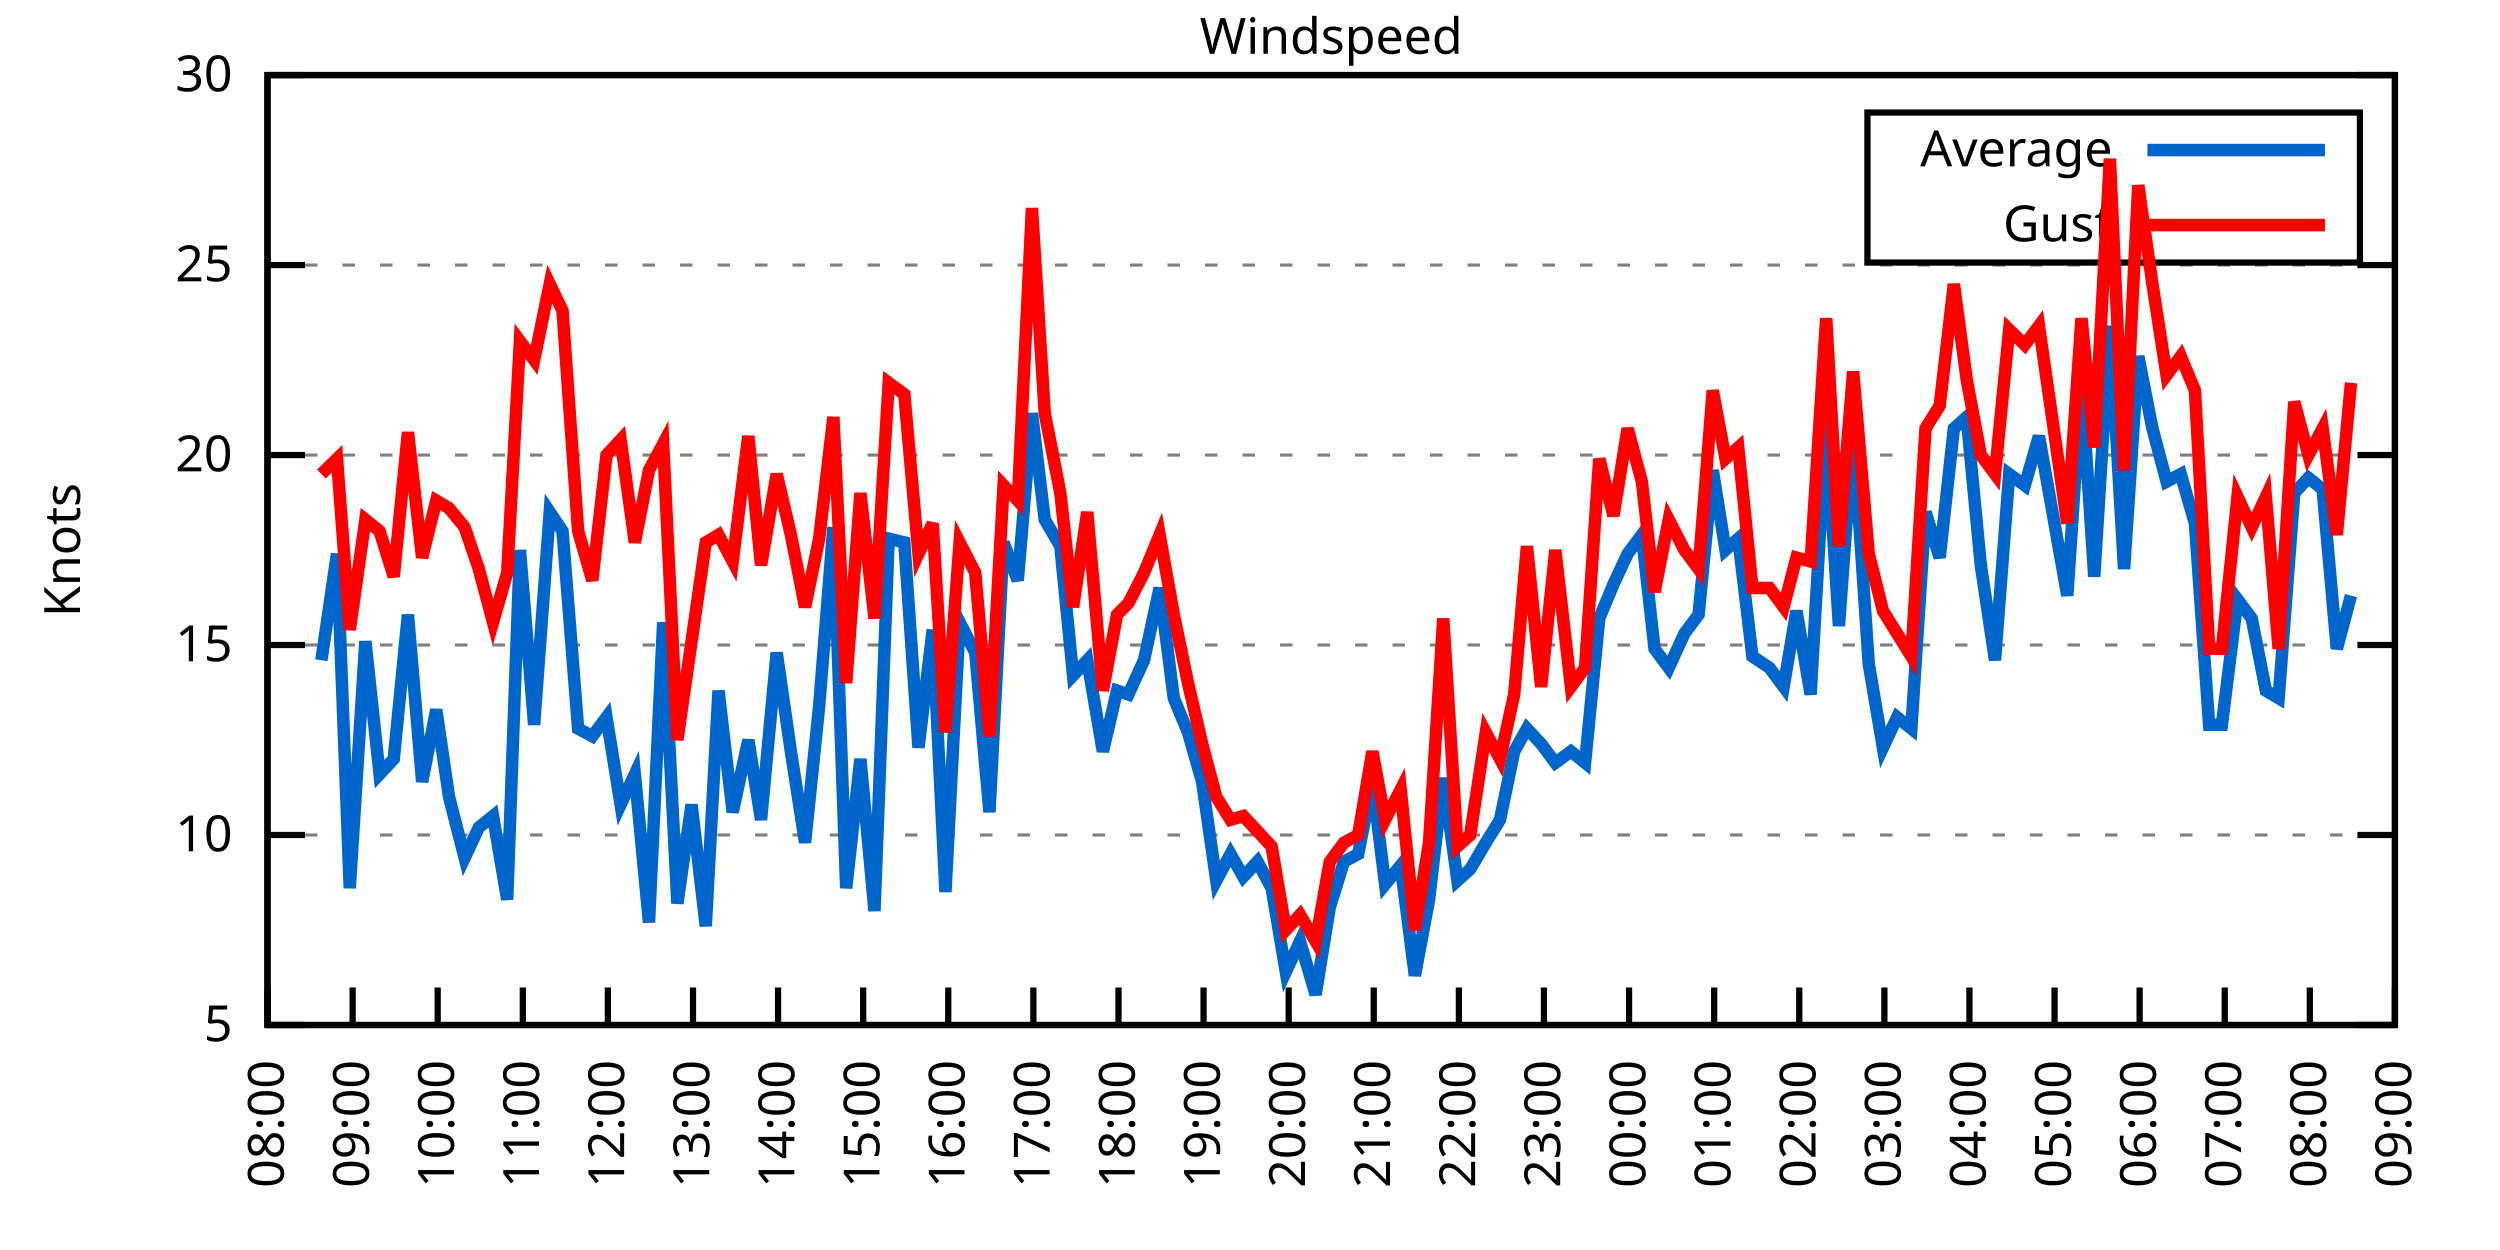
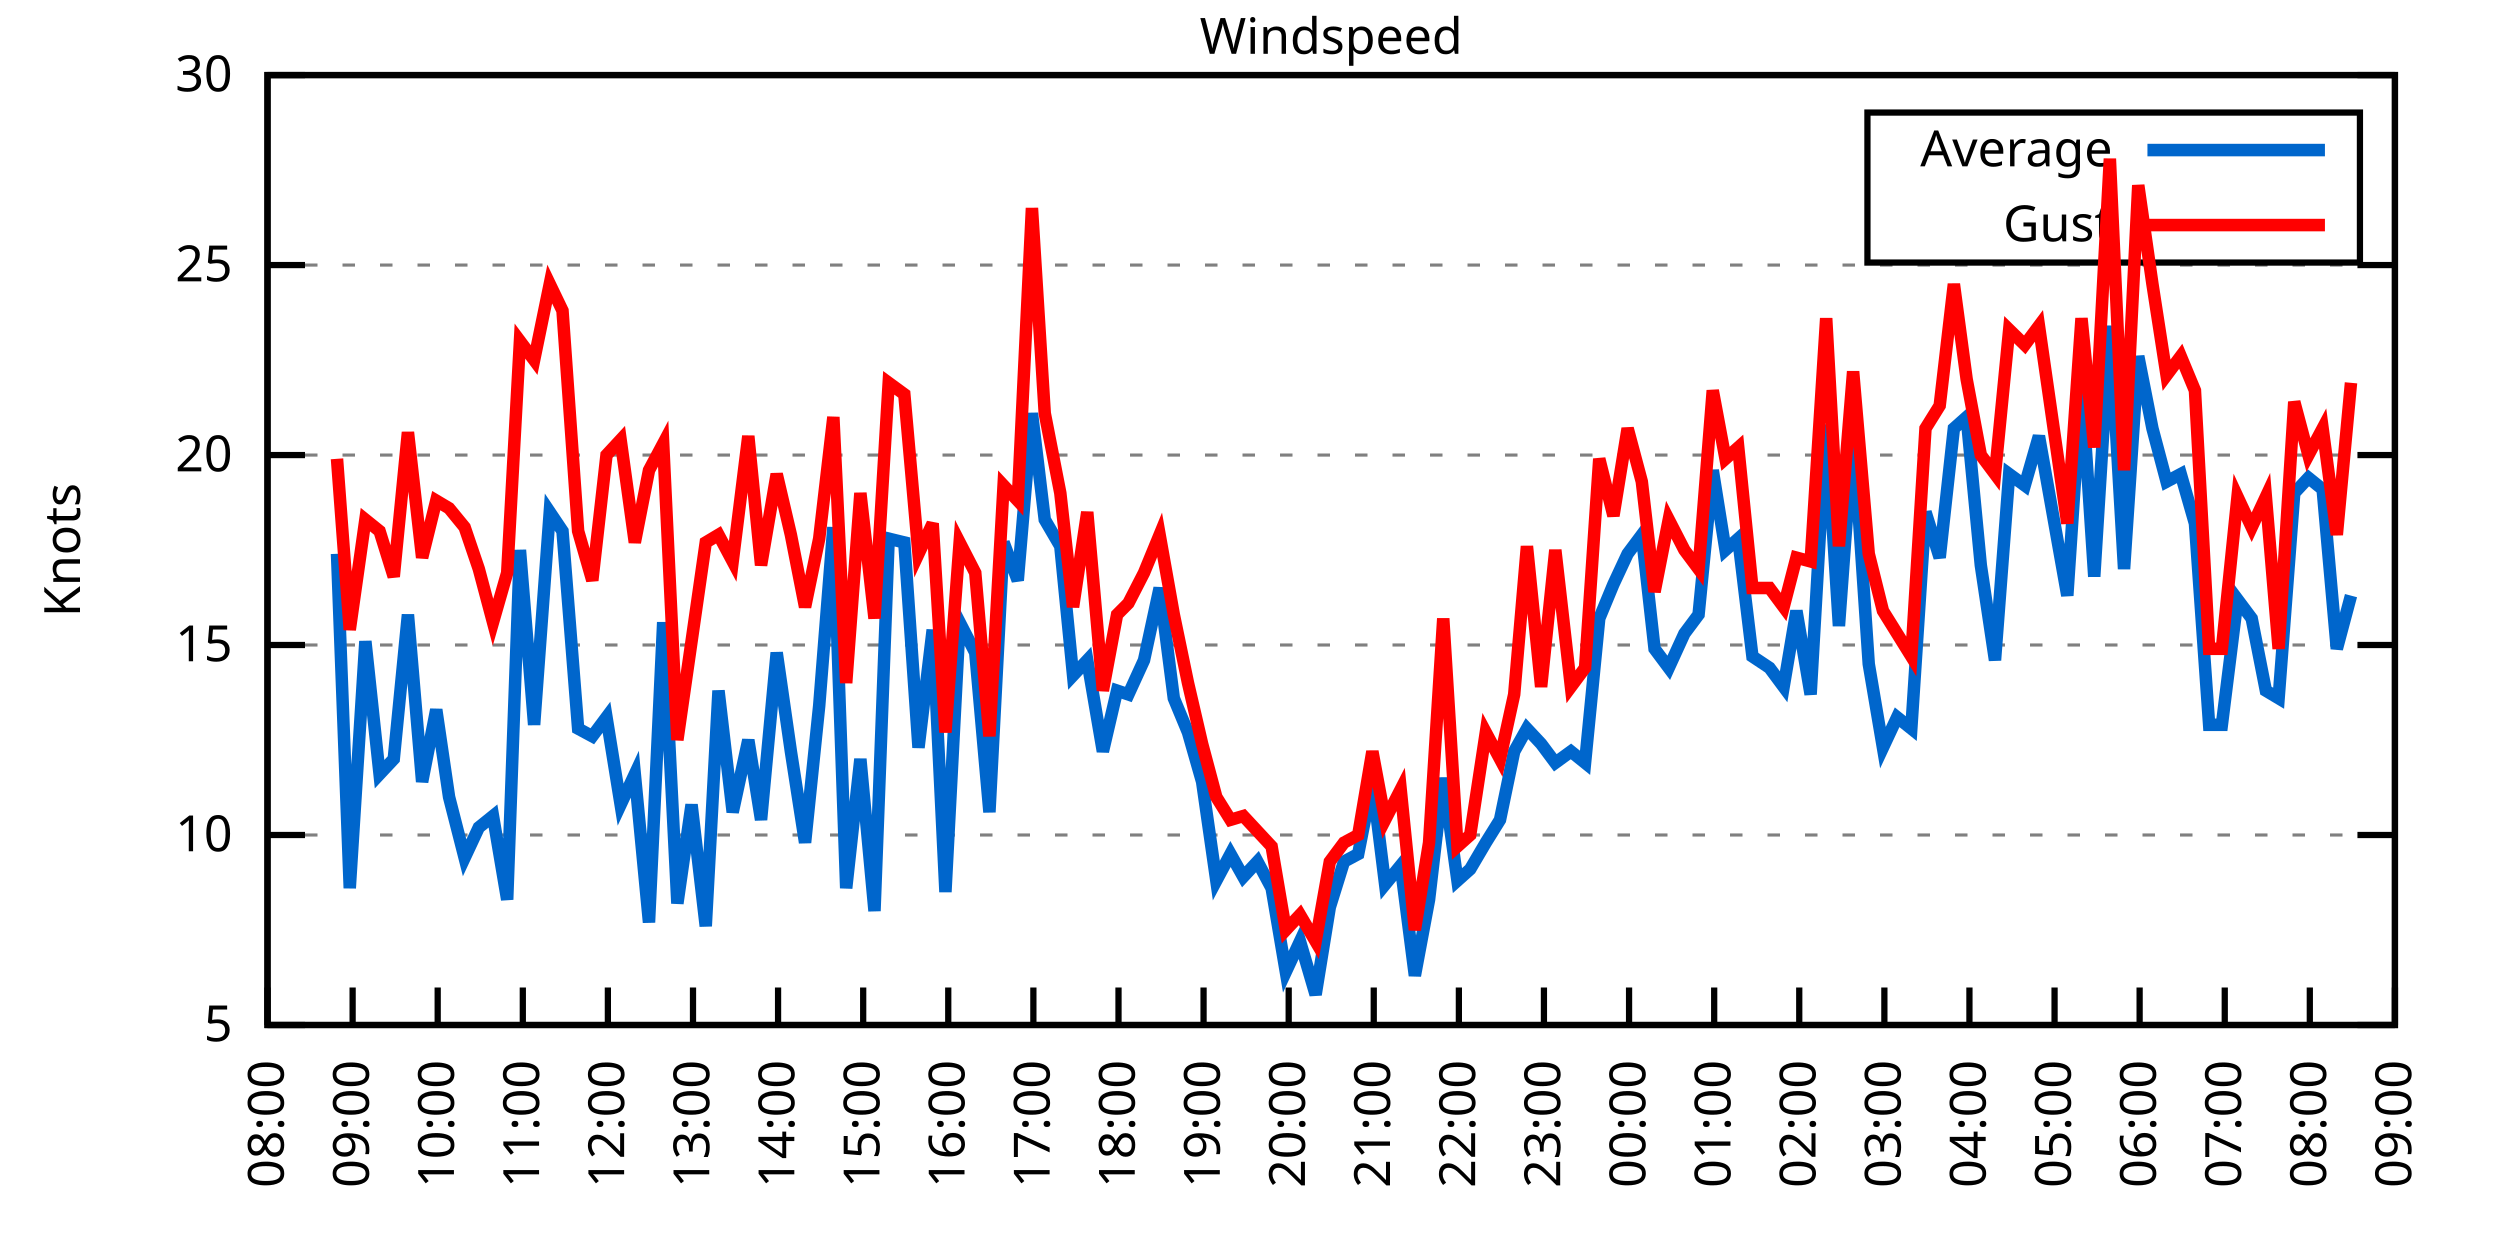
<svg xmlns="http://www.w3.org/2000/svg" xmlns:xlink="http://www.w3.org/1999/xlink" width="400" height="200" viewBox="0 0 400 200">
  <g id="gnuplot_canvas">
    <rect x="0" y="0" width="400" height="200" fill="none" />
    <defs>
      <circle id="gpDot" r="0.5" stroke-width="0.5" stroke="currentColor" />
      <path id="gpPt0" stroke-width="0.333" stroke="currentColor" d="M-1,0 h2 M0,-1 v2" />
      <path id="gpPt1" stroke-width="0.333" stroke="currentColor" d="M-1,-1 L1,1 M1,-1 L-1,1" />
      <path id="gpPt2" stroke-width="0.333" stroke="currentColor" d="M-1,0 L1,0 M0,-1 L0,1 M-1,-1 L1,1 M-1,1 L1,-1" />
      <rect id="gpPt3" stroke-width="0.333" stroke="currentColor" x="-1" y="-1" width="2" height="2" />
      <rect id="gpPt4" stroke-width="0.333" stroke="currentColor" fill="currentColor" x="-1" y="-1" width="2" height="2" />
      <circle id="gpPt5" stroke-width="0.333" stroke="currentColor" cx="0" cy="0" r="1" />
      <use xlink:href="#gpPt5" id="gpPt6" fill="currentColor" stroke="none" />
      <path id="gpPt7" stroke-width="0.333" stroke="currentColor" d="M0,-1.33 L-1.33,0.67 L1.33,0.67 z" />
      <use xlink:href="#gpPt7" id="gpPt8" fill="currentColor" stroke="none" />
      <use xlink:href="#gpPt7" id="gpPt9" stroke="currentColor" transform="rotate(180)" />
      <use xlink:href="#gpPt9" id="gpPt10" fill="currentColor" stroke="none" />
      <use xlink:href="#gpPt3" id="gpPt11" stroke="currentColor" transform="rotate(45)" />
      <use xlink:href="#gpPt11" id="gpPt12" fill="currentColor" stroke="none" />
      <path id="gpPt13" stroke-width="0.333" stroke="currentColor" d="M0,1.330 L1.265,0.411 L0.782,-1.067 L-0.782,-1.076 L-1.265,0.411 z" />
      <use xlink:href="#gpPt13" id="gpPt14" fill="currentColor" stroke="none" />
      <filter id="textbox" filterUnits="objectBoundingBox" x="0" y="0" height="1" width="1">
        <feFlood flood-color="white" flood-opacity="1" result="bgnd" />
        <feComposite in="SourceGraphic" in2="bgnd" operator="atop" />
      </filter>
      <filter id="greybox" filterUnits="objectBoundingBox" x="0" y="0" height="1" width="1">
        <feFlood flood-color="lightgrey" flood-opacity="1" result="grey" />
        <feComposite in="SourceGraphic" in2="grey" operator="atop" />
      </filter>
    </defs>
    <g fill="none" color="white" stroke="currentColor" stroke-width="1.00" stroke-linecap="butt" stroke-linejoin="miter">
</g>
    <g fill="none" color="black" stroke="currentColor" stroke-width="1.00" stroke-linecap="butt" stroke-linejoin="miter">
      <g stroke="none" shape-rendering="crispEdges">
        <polygon fill="rgb(255, 255, 255)" points="42.80,164.00 383.18,164.00 383.18,12.02 42.80,12.02 " />
      </g>
    </g>
    <g fill="none" color="black" stroke="currentColor" stroke-width="1.00" stroke-linecap="butt" stroke-linejoin="miter">
</g>
    <g fill="none" color="black" stroke="black" stroke-width="0.50" stroke-linecap="butt" stroke-linejoin="miter">
</g>
    <g fill="none" color="gray" stroke="currentColor" stroke-width="0.50" stroke-linecap="butt" stroke-linejoin="miter">
      <path stroke="gray" stroke-dasharray="2,4" class="gridline" d="M42.80,164.00 L383.19,164.00  " />
    </g>
    <g fill="none" color="gray" stroke="gray" stroke-width="1.00" stroke-linecap="butt" stroke-linejoin="miter">
</g>
    <g fill="none" color="black" stroke="currentColor" stroke-width="1.00" stroke-linecap="butt" stroke-linejoin="miter">
      <path stroke="black" d="M42.80,164.00 L48.80,164.00 M383.19,164.00 L377.19,164.00  " />
      <g transform="translate(37.20,166.60)" stroke="none" fill="black" font-family="Sans" font-size="8.00" text-anchor="end">
        <text>
          <tspan font-family="Sans"> 5</tspan>
        </text>
      </g>
    </g>
    <g fill="none" color="black" stroke="currentColor" stroke-width="1.00" stroke-linecap="butt" stroke-linejoin="miter">
</g>
    <g fill="none" color="black" stroke="black" stroke-width="0.50" stroke-linecap="butt" stroke-linejoin="miter">
</g>
    <g fill="none" color="gray" stroke="currentColor" stroke-width="0.50" stroke-linecap="butt" stroke-linejoin="miter">
      <path stroke="gray" stroke-dasharray="2,4" class="gridline" d="M42.80,133.60 L383.19,133.60  " />
    </g>
    <g fill="none" color="gray" stroke="gray" stroke-width="1.00" stroke-linecap="butt" stroke-linejoin="miter">
</g>
    <g fill="none" color="black" stroke="currentColor" stroke-width="1.00" stroke-linecap="butt" stroke-linejoin="miter">
      <path stroke="black" d="M42.80,133.60 L48.80,133.60 M383.19,133.60 L377.19,133.60  " />
      <g transform="translate(37.20,136.20)" stroke="none" fill="black" font-family="Sans" font-size="8.00" text-anchor="end">
        <text>
          <tspan font-family="Sans"> 10</tspan>
        </text>
      </g>
    </g>
    <g fill="none" color="black" stroke="currentColor" stroke-width="1.00" stroke-linecap="butt" stroke-linejoin="miter">
</g>
    <g fill="none" color="black" stroke="black" stroke-width="0.50" stroke-linecap="butt" stroke-linejoin="miter">
</g>
    <g fill="none" color="gray" stroke="currentColor" stroke-width="0.50" stroke-linecap="butt" stroke-linejoin="miter">
      <path stroke="gray" stroke-dasharray="2,4" class="gridline" d="M42.80,103.20 L383.19,103.20  " />
    </g>
    <g fill="none" color="gray" stroke="gray" stroke-width="1.00" stroke-linecap="butt" stroke-linejoin="miter">
</g>
    <g fill="none" color="black" stroke="currentColor" stroke-width="1.00" stroke-linecap="butt" stroke-linejoin="miter">
      <path stroke="black" d="M42.80,103.20 L48.80,103.20 M383.19,103.20 L377.19,103.20  " />
      <g transform="translate(37.20,105.80)" stroke="none" fill="black" font-family="Sans" font-size="8.00" text-anchor="end">
        <text>
          <tspan font-family="Sans"> 15</tspan>
        </text>
      </g>
    </g>
    <g fill="none" color="black" stroke="currentColor" stroke-width="1.00" stroke-linecap="butt" stroke-linejoin="miter">
</g>
    <g fill="none" color="black" stroke="black" stroke-width="0.50" stroke-linecap="butt" stroke-linejoin="miter">
</g>
    <g fill="none" color="gray" stroke="currentColor" stroke-width="0.50" stroke-linecap="butt" stroke-linejoin="miter">
      <path stroke="gray" stroke-dasharray="2,4" class="gridline" d="M42.80,72.81 L383.19,72.81  " />
    </g>
    <g fill="none" color="gray" stroke="gray" stroke-width="1.00" stroke-linecap="butt" stroke-linejoin="miter">
</g>
    <g fill="none" color="black" stroke="currentColor" stroke-width="1.00" stroke-linecap="butt" stroke-linejoin="miter">
      <path stroke="black" d="M42.80,72.81 L48.80,72.81 M383.19,72.81 L377.19,72.81  " />
      <g transform="translate(37.20,75.41)" stroke="none" fill="black" font-family="Sans" font-size="8.00" text-anchor="end">
        <text>
          <tspan font-family="Sans"> 20</tspan>
        </text>
      </g>
    </g>
    <g fill="none" color="black" stroke="currentColor" stroke-width="1.00" stroke-linecap="butt" stroke-linejoin="miter">
</g>
    <g fill="none" color="black" stroke="black" stroke-width="0.50" stroke-linecap="butt" stroke-linejoin="miter">
</g>
    <g fill="none" color="gray" stroke="currentColor" stroke-width="0.50" stroke-linecap="butt" stroke-linejoin="miter">
      <path stroke="gray" stroke-dasharray="2,4" class="gridline" d="M42.80,42.41 L383.19,42.41  " />
    </g>
    <g fill="none" color="gray" stroke="gray" stroke-width="1.00" stroke-linecap="butt" stroke-linejoin="miter">
</g>
    <g fill="none" color="black" stroke="currentColor" stroke-width="1.00" stroke-linecap="butt" stroke-linejoin="miter">
      <path stroke="black" d="M42.80,42.41 L48.80,42.41 M383.19,42.41 L377.19,42.41  " />
      <g transform="translate(37.20,45.01)" stroke="none" fill="black" font-family="Sans" font-size="8.00" text-anchor="end">
        <text>
          <tspan font-family="Sans"> 25</tspan>
        </text>
      </g>
    </g>
    <g fill="none" color="black" stroke="currentColor" stroke-width="1.00" stroke-linecap="butt" stroke-linejoin="miter">
</g>
    <g fill="none" color="black" stroke="black" stroke-width="0.50" stroke-linecap="butt" stroke-linejoin="miter">
</g>
    <g fill="none" color="gray" stroke="currentColor" stroke-width="0.50" stroke-linecap="butt" stroke-linejoin="miter">
      <path stroke="gray" stroke-dasharray="2,4" class="gridline" d="M42.80,12.01 L383.19,12.01  " />
    </g>
    <g fill="none" color="gray" stroke="gray" stroke-width="1.00" stroke-linecap="butt" stroke-linejoin="miter">
</g>
    <g fill="none" color="black" stroke="currentColor" stroke-width="1.00" stroke-linecap="butt" stroke-linejoin="miter">
      <path stroke="black" d="M42.80,12.01 L48.80,12.01 M383.19,12.01 L377.19,12.01  " />
      <g transform="translate(37.20,14.61)" stroke="none" fill="black" font-family="Sans" font-size="8.00" text-anchor="end">
        <text>
          <tspan font-family="Sans"> 30</tspan>
        </text>
      </g>
    </g>
    <g fill="none" color="black" stroke="currentColor" stroke-width="1.00" stroke-linecap="butt" stroke-linejoin="miter">
      <path stroke="black" d="M42.80,164.00 L42.80,158.00  " />
      <g transform="translate(45.40,169.60) rotate(270.00)" stroke="none" fill="black" font-family="Sans" font-size="8.00" text-anchor="end">
        <text>
          <tspan font-family="Sans">08:00</tspan>
        </text>
      </g>
    </g>
    <g fill="none" color="black" stroke="currentColor" stroke-width="1.00" stroke-linecap="butt" stroke-linejoin="miter">
      <path stroke="black" d="M56.42,164.00 L56.42,158.00  " />
      <g transform="translate(59.02,169.60) rotate(270.00)" stroke="none" fill="black" font-family="Sans" font-size="8.00" text-anchor="end">
        <text>
          <tspan font-family="Sans">09:00</tspan>
        </text>
      </g>
    </g>
    <g fill="none" color="black" stroke="currentColor" stroke-width="1.00" stroke-linecap="butt" stroke-linejoin="miter">
      <path stroke="black" d="M70.03,164.00 L70.03,158.00  " />
      <g transform="translate(72.63,169.60) rotate(270.00)" stroke="none" fill="black" font-family="Sans" font-size="8.00" text-anchor="end">
        <text>
          <tspan font-family="Sans">10:00</tspan>
        </text>
      </g>
    </g>
    <g fill="none" color="black" stroke="currentColor" stroke-width="1.00" stroke-linecap="butt" stroke-linejoin="miter">
      <path stroke="black" d="M83.65,164.00 L83.65,158.00  " />
      <g transform="translate(86.25,169.60) rotate(270.00)" stroke="none" fill="black" font-family="Sans" font-size="8.00" text-anchor="end">
        <text>
          <tspan font-family="Sans">11:00</tspan>
        </text>
      </g>
    </g>
    <g fill="none" color="black" stroke="currentColor" stroke-width="1.00" stroke-linecap="butt" stroke-linejoin="miter">
      <path stroke="black" d="M97.26,164.00 L97.26,158.00  " />
      <g transform="translate(99.86,169.60) rotate(270.00)" stroke="none" fill="black" font-family="Sans" font-size="8.00" text-anchor="end">
        <text>
          <tspan font-family="Sans">12:00</tspan>
        </text>
      </g>
    </g>
    <g fill="none" color="black" stroke="currentColor" stroke-width="1.00" stroke-linecap="butt" stroke-linejoin="miter">
      <path stroke="black" d="M110.88,164.00 L110.88,158.00  " />
      <g transform="translate(113.48,169.60) rotate(270.00)" stroke="none" fill="black" font-family="Sans" font-size="8.00" text-anchor="end">
        <text>
          <tspan font-family="Sans">13:00</tspan>
        </text>
      </g>
    </g>
    <g fill="none" color="black" stroke="currentColor" stroke-width="1.00" stroke-linecap="butt" stroke-linejoin="miter">
      <path stroke="black" d="M124.49,164.00 L124.49,158.00  " />
      <g transform="translate(127.09,169.60) rotate(270.00)" stroke="none" fill="black" font-family="Sans" font-size="8.00" text-anchor="end">
        <text>
          <tspan font-family="Sans">14:00</tspan>
        </text>
      </g>
    </g>
    <g fill="none" color="black" stroke="currentColor" stroke-width="1.00" stroke-linecap="butt" stroke-linejoin="miter">
      <path stroke="black" d="M138.11,164.00 L138.11,158.00  " />
      <g transform="translate(140.71,169.60) rotate(270.00)" stroke="none" fill="black" font-family="Sans" font-size="8.00" text-anchor="end">
        <text>
          <tspan font-family="Sans">15:00</tspan>
        </text>
      </g>
    </g>
    <g fill="none" color="black" stroke="currentColor" stroke-width="1.00" stroke-linecap="butt" stroke-linejoin="miter">
      <path stroke="black" d="M151.72,164.00 L151.72,158.00  " />
      <g transform="translate(154.32,169.60) rotate(270.00)" stroke="none" fill="black" font-family="Sans" font-size="8.00" text-anchor="end">
        <text>
          <tspan font-family="Sans">16:00</tspan>
        </text>
      </g>
    </g>
    <g fill="none" color="black" stroke="currentColor" stroke-width="1.00" stroke-linecap="butt" stroke-linejoin="miter">
      <path stroke="black" d="M165.34,164.00 L165.34,158.00  " />
      <g transform="translate(167.94,169.60) rotate(270.00)" stroke="none" fill="black" font-family="Sans" font-size="8.00" text-anchor="end">
        <text>
          <tspan font-family="Sans">17:00</tspan>
        </text>
      </g>
    </g>
    <g fill="none" color="black" stroke="currentColor" stroke-width="1.00" stroke-linecap="butt" stroke-linejoin="miter">
      <path stroke="black" d="M178.96,164.00 L178.96,158.00  " />
      <g transform="translate(181.56,169.60) rotate(270.00)" stroke="none" fill="black" font-family="Sans" font-size="8.00" text-anchor="end">
        <text>
          <tspan font-family="Sans">18:00</tspan>
        </text>
      </g>
    </g>
    <g fill="none" color="black" stroke="currentColor" stroke-width="1.00" stroke-linecap="butt" stroke-linejoin="miter">
      <path stroke="black" d="M192.57,164.00 L192.57,158.00  " />
      <g transform="translate(195.17,169.60) rotate(270.00)" stroke="none" fill="black" font-family="Sans" font-size="8.00" text-anchor="end">
        <text>
          <tspan font-family="Sans">19:00</tspan>
        </text>
      </g>
    </g>
    <g fill="none" color="black" stroke="currentColor" stroke-width="1.00" stroke-linecap="butt" stroke-linejoin="miter">
      <path stroke="black" d="M206.19,164.00 L206.19,158.00  " />
      <g transform="translate(208.79,169.60) rotate(270.00)" stroke="none" fill="black" font-family="Sans" font-size="8.00" text-anchor="end">
        <text>
          <tspan font-family="Sans">20:00</tspan>
        </text>
      </g>
    </g>
    <g fill="none" color="black" stroke="currentColor" stroke-width="1.00" stroke-linecap="butt" stroke-linejoin="miter">
      <path stroke="black" d="M219.80,164.00 L219.80,158.00  " />
      <g transform="translate(222.40,169.60) rotate(270.00)" stroke="none" fill="black" font-family="Sans" font-size="8.00" text-anchor="end">
        <text>
          <tspan font-family="Sans">21:00</tspan>
        </text>
      </g>
    </g>
    <g fill="none" color="black" stroke="currentColor" stroke-width="1.00" stroke-linecap="butt" stroke-linejoin="miter">
      <path stroke="black" d="M233.42,164.00 L233.42,158.00  " />
      <g transform="translate(236.02,169.60) rotate(270.00)" stroke="none" fill="black" font-family="Sans" font-size="8.00" text-anchor="end">
        <text>
          <tspan font-family="Sans">22:00</tspan>
        </text>
      </g>
    </g>
    <g fill="none" color="black" stroke="currentColor" stroke-width="1.00" stroke-linecap="butt" stroke-linejoin="miter">
      <path stroke="black" d="M247.03,164.00 L247.03,158.00  " />
      <g transform="translate(249.63,169.60) rotate(270.00)" stroke="none" fill="black" font-family="Sans" font-size="8.00" text-anchor="end">
        <text>
          <tspan font-family="Sans">23:00</tspan>
        </text>
      </g>
    </g>
    <g fill="none" color="black" stroke="currentColor" stroke-width="1.00" stroke-linecap="butt" stroke-linejoin="miter">
      <path stroke="black" d="M260.65,164.00 L260.65,158.00  " />
      <g transform="translate(263.25,169.60) rotate(270.00)" stroke="none" fill="black" font-family="Sans" font-size="8.00" text-anchor="end">
        <text>
          <tspan font-family="Sans">00:00</tspan>
        </text>
      </g>
    </g>
    <g fill="none" color="black" stroke="currentColor" stroke-width="1.00" stroke-linecap="butt" stroke-linejoin="miter">
      <path stroke="black" d="M274.27,164.00 L274.27,158.00  " />
      <g transform="translate(276.87,169.60) rotate(270.00)" stroke="none" fill="black" font-family="Sans" font-size="8.00" text-anchor="end">
        <text>
          <tspan font-family="Sans">01:00</tspan>
        </text>
      </g>
    </g>
    <g fill="none" color="black" stroke="currentColor" stroke-width="1.00" stroke-linecap="butt" stroke-linejoin="miter">
      <path stroke="black" d="M287.88,164.00 L287.88,158.00  " />
      <g transform="translate(290.48,169.60) rotate(270.00)" stroke="none" fill="black" font-family="Sans" font-size="8.00" text-anchor="end">
        <text>
          <tspan font-family="Sans">02:00</tspan>
        </text>
      </g>
    </g>
    <g fill="none" color="black" stroke="currentColor" stroke-width="1.00" stroke-linecap="butt" stroke-linejoin="miter">
      <path stroke="black" d="M301.50,164.00 L301.50,158.00  " />
      <g transform="translate(304.10,169.60) rotate(270.00)" stroke="none" fill="black" font-family="Sans" font-size="8.00" text-anchor="end">
        <text>
          <tspan font-family="Sans">03:00</tspan>
        </text>
      </g>
    </g>
    <g fill="none" color="black" stroke="currentColor" stroke-width="1.00" stroke-linecap="butt" stroke-linejoin="miter">
      <path stroke="black" d="M315.11,164.00 L315.11,158.00  " />
      <g transform="translate(317.71,169.60) rotate(270.00)" stroke="none" fill="black" font-family="Sans" font-size="8.00" text-anchor="end">
        <text>
          <tspan font-family="Sans">04:00</tspan>
        </text>
      </g>
    </g>
    <g fill="none" color="black" stroke="currentColor" stroke-width="1.00" stroke-linecap="butt" stroke-linejoin="miter">
      <path stroke="black" d="M328.73,164.00 L328.73,158.00  " />
      <g transform="translate(331.33,169.60) rotate(270.00)" stroke="none" fill="black" font-family="Sans" font-size="8.00" text-anchor="end">
        <text>
          <tspan font-family="Sans">05:00</tspan>
        </text>
      </g>
    </g>
    <g fill="none" color="black" stroke="currentColor" stroke-width="1.00" stroke-linecap="butt" stroke-linejoin="miter">
      <path stroke="black" d="M342.34,164.00 L342.34,158.00  " />
      <g transform="translate(344.94,169.60) rotate(270.00)" stroke="none" fill="black" font-family="Sans" font-size="8.00" text-anchor="end">
        <text>
          <tspan font-family="Sans">06:00</tspan>
        </text>
      </g>
    </g>
    <g fill="none" color="black" stroke="currentColor" stroke-width="1.00" stroke-linecap="butt" stroke-linejoin="miter">
      <path stroke="black" d="M355.96,164.00 L355.96,158.00  " />
      <g transform="translate(358.56,169.60) rotate(270.00)" stroke="none" fill="black" font-family="Sans" font-size="8.00" text-anchor="end">
        <text>
          <tspan font-family="Sans">07:00</tspan>
        </text>
      </g>
    </g>
    <g fill="none" color="black" stroke="currentColor" stroke-width="1.00" stroke-linecap="butt" stroke-linejoin="miter">
      <path stroke="black" d="M369.57,164.00 L369.57,158.00  " />
      <g transform="translate(372.17,169.60) rotate(270.00)" stroke="none" fill="black" font-family="Sans" font-size="8.00" text-anchor="end">
        <text>
          <tspan font-family="Sans">08:00</tspan>
        </text>
      </g>
    </g>
    <g fill="none" color="black" stroke="currentColor" stroke-width="1.00" stroke-linecap="butt" stroke-linejoin="miter">
      <path stroke="black" d="M383.19,164.00 L383.19,158.00  " />
      <g transform="translate(385.79,169.60) rotate(270.00)" stroke="none" fill="black" font-family="Sans" font-size="8.00" text-anchor="end">
        <text>
          <tspan font-family="Sans">09:00</tspan>
        </text>
      </g>
    </g>
    <g fill="none" color="black" stroke="currentColor" stroke-width="1.00" stroke-linecap="butt" stroke-linejoin="miter">
</g>
    <g fill="none" color="black" stroke="currentColor" stroke-width="1.00" stroke-linecap="butt" stroke-linejoin="miter">
      <path stroke="black" d="M42.80,12.01 L42.80,164.00 L383.19,164.00 L383.19,12.01 L42.80,12.01 Z  " />
    </g>
    <g fill="none" color="black" stroke="currentColor" stroke-width="1.00" stroke-linecap="butt" stroke-linejoin="miter">
</g>
    <g fill="none" color="black" stroke="currentColor" stroke-width="1.00" stroke-linecap="butt" stroke-linejoin="miter">
      <path stroke="black" d="M298.79,42.01 L298.79,18.01 L377.59,18.01 L377.59,42.01 L298.79,42.01 Z  " />
    </g>
    <g id="Windspeed_plot_1">
      <g fill="none" color="white" stroke="black" stroke-width="2.00" stroke-linecap="butt" stroke-linejoin="miter">
</g>
      <g fill="none" color="black" stroke="currentColor" stroke-width="2.00" stroke-linecap="butt" stroke-linejoin="miter">
        <g transform="translate(337.99,26.61)" stroke="none" fill="black" font-family="Sans" font-size="8.00" text-anchor="end">
          <text>
            <tspan font-family="Sans">Average</tspan>
          </text>
        </g>
      </g>
      <g fill="none" color="black" stroke="currentColor" stroke-width="2.00" stroke-linecap="butt" stroke-linejoin="miter">
-         <path stroke="rgb(  0, 102, 204)" d="M343.59,24.01 L371.99,24.01 M51.42,105.64 L53.92,88.61 L55.96,142.11 L58.46,102.60 L60.73,123.87 L63.00,121.44   L65.27,98.34 L67.54,125.09 L69.80,113.54 L71.85,127.52 L74.34,137.25 L76.61,132.39 L78.88,130.56 L81.15,143.94   L83.19,88.00 L85.46,115.97 L87.96,81.93 L90.00,84.97 L92.50,116.58 L94.77,117.80 L97.04,114.76 L99.30,128.74   L101.57,123.87 L103.84,147.59 L106.11,99.56 L108.38,144.55 L110.65,128.74 L112.92,148.19 L114.96,110.50 L117.23,129.95   L119.73,118.40 L121.77,131.17 L124.27,104.42 L126.54,120.23 L128.81,134.82 L131.07,112.93 L133.34,84.36 L135.39,142.11   L137.66,121.44 L139.92,145.76 L142.19,86.18 L144.69,86.79 L146.96,119.62 L149.23,100.77 L151.27,142.72 L153.54,99.56   L156.04,104.42 L158.31,129.95 L160.57,86.79 L162.84,92.87 L165.11,66.12 L167.16,83.14 L169.65,87.40 L171.69,108.07   L173.96,105.64 L176.46,120.23 L178.73,110.50 L180.54,111.11 L183.04,105.64 L185.54,94.08 L187.81,111.72 L190.08,117.19   L192.34,125.09 L194.61,140.90 L196.88,136.64 L198.93,140.29 L201.19,137.86 L203.46,142.11 L205.73,155.49 L208.00,150.62   L210.50,159.14 L212.77,145.15 L215.04,137.86 L217.31,136.64 L219.58,125.09 L221.62,141.51 L224.11,138.47 L226.38,156.10   L228.65,143.94 L230.92,124.48 L233.19,140.90 L235.23,139.07 L237.73,134.82 L240.00,131.17 L242.27,120.23 L244.31,116.58   L246.58,119.01 L248.85,122.05 L251.35,120.23 L253.61,122.05 L255.88,98.95 L258.15,93.48 L260.42,88.61 L262.69,85.57   L264.73,103.81 L267.00,106.85 L269.50,101.38 L271.77,98.34 L274.04,75.24 L276.08,88.00 L278.12,86.18 L280.39,105.03   L283.12,106.85 L285.38,109.89 L287.43,97.73 L289.70,111.11 L292.19,67.94 L294.23,100.16 L296.50,69.16 L299.00,106.24   L301.27,119.62 L303.54,114.76 L305.81,116.58 L308.08,81.93 L310.35,89.22 L312.62,68.55 L314.66,66.73 L316.93,90.44   L319.20,105.64 L321.47,75.85 L323.96,77.67 L326.23,69.77 L330.77,95.30 L333.04,61.25 L335.08,92.26 L337.58,52.14   L339.85,91.04 L342.12,57.00 L344.39,68.55 L346.65,77.06 L348.92,75.85 L351.19,83.75 L353.46,115.97 L355.50,115.97   L358.00,95.91 L360.27,98.95 L362.54,110.50 L364.58,111.72 L367.08,78.89 L369.35,76.45 L371.62,78.28 L373.89,103.81   L376.16,95.30  " />
+         <path stroke="rgb(  0, 102, 204)" d="M343.59,24.01 L371.99,24.01 M53.92,88.61 L55.96,142.11 L58.46,102.60 L60.73,123.87 L63.00,121.44 L65.27,98.34   L67.54,125.09 L69.80,113.54 L71.85,127.52 L74.34,137.25 L76.61,132.39 L78.88,130.56 L81.15,143.94 L83.19,88.00   L85.46,115.97 L87.96,81.93 L90.00,84.97 L92.50,116.58 L94.77,117.80 L97.04,114.76 L99.30,128.74 L101.57,123.87   L103.84,147.59 L106.11,99.56 L108.38,144.55 L110.65,128.74 L112.92,148.19 L114.96,110.50 L117.23,129.95 L119.73,118.40   L121.77,131.17 L124.27,104.42 L126.54,120.23 L128.81,134.82 L131.07,112.93 L133.34,84.36 L135.39,142.11 L137.66,121.44   L139.92,145.76 L142.19,86.18 L144.69,86.79 L146.96,119.62 L149.23,100.77 L151.27,142.72 L153.54,99.56 L156.04,104.42   L158.31,129.95 L160.57,86.79 L162.84,92.87 L165.11,66.12 L167.16,83.14 L169.65,87.40 L171.69,108.07 L173.96,105.64   L176.46,120.23 L178.73,110.50 L180.54,111.11 L183.04,105.64 L185.54,94.08 L187.81,111.72 L190.08,117.19 L192.34,125.09   L194.61,140.90 L196.88,136.64 L198.93,140.29 L201.19,137.86 L203.46,142.11 L205.73,155.49 L208.00,150.62 L210.50,159.14   L212.77,145.15 L215.04,137.86 L217.31,136.64 L219.58,125.09 L221.62,141.51 L224.11,138.47 L226.38,156.10 L228.65,143.94   L230.92,124.48 L233.19,140.90 L235.23,139.07 L237.73,134.82 L240.00,131.17 L242.27,120.23 L244.31,116.58 L246.58,119.01   L248.85,122.05 L251.35,120.23 L253.61,122.05 L255.88,98.95 L258.15,93.48 L260.42,88.61 L262.69,85.57 L264.73,103.81   L267.00,106.85 L269.50,101.38 L271.77,98.34 L274.04,75.24 L276.08,88.00 L278.12,86.18 L280.39,105.03 L283.12,106.85   L285.38,109.89 L287.43,97.73 L289.70,111.11 L292.19,67.94 L294.23,100.16 L296.50,69.16 L299.00,106.24 L301.27,119.62   L303.54,114.76 L305.81,116.58 L308.08,81.93 L310.35,89.22 L312.62,68.55 L314.66,66.73 L316.93,90.44 L319.20,105.64   L321.47,75.85 L323.96,77.67 L326.23,69.77 L330.77,95.30 L333.04,61.25 L335.08,92.26 L337.58,52.14 L339.85,91.04   L342.12,57.00 L344.39,68.55 L346.65,77.06 L348.92,75.85 L351.19,83.75 L353.46,115.97 L355.50,115.97 L358.00,95.91   L360.27,98.95 L362.54,110.50 L364.58,111.72 L367.08,78.89 L369.35,76.45 L371.62,78.28 L373.89,103.81 L376.16,95.30    " />
      </g>
    </g>
    <g id="Windspeed_plot_2">
      <g fill="none" color="black" stroke="currentColor" stroke-width="2.00" stroke-linecap="butt" stroke-linejoin="miter">
        <g transform="translate(337.99,38.61)" stroke="none" fill="black" font-family="Sans" font-size="8.00" text-anchor="end">
          <text>
            <tspan font-family="Sans">Gust</tspan>
          </text>
        </g>
      </g>
      <g fill="none" color="black" stroke="currentColor" stroke-width="2.00" stroke-linecap="butt" stroke-linejoin="miter">
-         <path stroke="rgb(255,   0,   0)" d="M343.59,36.01 L371.99,36.01 M51.42,75.85 L53.92,73.41 L55.96,100.77 L58.46,83.14 L60.73,84.97 L63.00,92.26   L65.27,69.16 L67.54,89.22 L69.80,80.10 L71.85,81.32 L74.34,84.36 L76.61,91.04 L78.88,99.56 L81.15,91.65   L83.19,54.57 L85.46,57.61 L87.96,45.45 L90.00,49.70 L92.50,84.97 L94.77,92.87 L97.04,72.81 L99.30,70.37   L101.57,86.79 L103.84,75.24 L106.11,70.98 L108.38,118.40 L110.65,102.60 L112.92,86.79 L114.96,85.57 L117.23,89.83   L119.73,69.77 L121.77,90.44 L124.27,75.85 L126.54,85.57 L128.81,97.12 L131.07,86.18 L133.34,66.73 L135.39,109.28   L137.66,78.89 L139.92,98.95 L142.19,61.25 L144.69,63.08 L146.96,88.61 L149.23,83.75 L151.27,117.19 L153.54,86.79   L156.04,91.65 L158.31,117.80 L160.57,77.67 L162.84,80.10 L165.11,33.29 L167.16,66.12 L169.65,78.89 L171.69,97.12   L173.96,81.93 L176.46,110.50 L178.73,98.34 L180.54,96.52 L183.04,91.65 L185.54,85.57 L187.81,98.34 L190.08,109.28   L192.34,119.01 L194.61,127.52 L196.88,131.17 L198.93,130.56 L201.19,132.99 L203.46,135.43 L205.73,148.80 L208.00,146.37   L210.50,150.62 L212.77,137.86 L215.04,134.82 L217.31,133.60 L219.58,120.23 L221.62,131.17 L224.11,126.31 L226.38,148.80   L228.65,134.82 L230.92,98.95 L233.19,135.43 L235.23,133.60 L237.73,117.19 L240.00,121.44 L242.27,111.11 L244.31,87.40   L246.58,109.89 L248.85,88.00 L251.35,109.89 L253.61,106.85 L255.88,73.41 L258.15,82.53 L260.42,68.55 L262.69,77.06   L264.73,94.69 L267.00,83.14 L269.50,88.00 L271.77,91.04 L274.04,62.47 L276.08,73.41 L278.12,71.59 L280.39,94.08   L283.12,94.08 L285.38,97.12 L287.43,89.22 L289.70,89.83 L292.19,50.92 L294.23,87.40 L296.50,59.43 L299.00,88.61   L301.27,97.73 L303.54,101.38 L305.81,105.03 L308.08,68.55 L310.35,64.90 L312.62,45.45 L314.66,60.65 L316.93,72.81   L319.20,75.85 L321.47,52.74 L323.96,55.18 L326.23,52.14 L330.77,83.75 L333.04,50.92 L335.08,71.59 L337.58,25.39   L339.85,75.24 L342.12,29.64 L344.39,45.45 L346.65,60.04 L348.92,57.00 L351.19,62.47 L353.46,103.81 L355.50,103.81   L358.00,79.49 L360.27,84.36 L362.54,79.49 L364.58,103.81 L367.08,64.29 L369.35,72.81 L371.62,68.55 L373.89,85.57   L376.16,61.25  " />
+         <path stroke="rgb(255,   0,   0)" d="M343.59,36.01 L371.99,36.01 M53.92,73.41 L55.96,100.77 L58.46,83.14 L60.73,84.97 L63.00,92.26 L65.27,69.16   L67.54,89.22 L69.80,80.10 L71.85,81.32 L74.34,84.36 L76.61,91.04 L78.88,99.56 L81.15,91.65 L83.19,54.57   L85.46,57.61 L87.96,45.45 L90.00,49.70 L92.50,84.97 L94.77,92.87 L97.04,72.81 L99.30,70.37 L101.57,86.79   L103.84,75.24 L106.11,70.98 L108.38,118.40 L110.65,102.60 L112.92,86.79 L114.96,85.57 L117.23,89.83 L119.73,69.77   L121.77,90.44 L124.27,75.85 L126.54,85.57 L128.81,97.12 L131.07,86.18 L133.34,66.73 L135.39,109.28 L137.66,78.89   L139.92,98.95 L142.19,61.25 L144.69,63.08 L146.96,88.61 L149.23,83.75 L151.27,117.19 L153.54,86.79 L156.04,91.65   L158.31,117.80 L160.57,77.67 L162.84,80.10 L165.11,33.29 L167.16,66.12 L169.65,78.89 L171.69,97.12 L173.96,81.93   L176.46,110.50 L178.73,98.34 L180.54,96.52 L183.04,91.65 L185.54,85.57 L187.81,98.34 L190.08,109.28 L192.34,119.01   L194.61,127.52 L196.88,131.17 L198.93,130.56 L201.19,132.99 L203.46,135.43 L205.73,148.80 L208.00,146.37 L210.50,150.62   L212.77,137.86 L215.04,134.82 L217.31,133.60 L219.58,120.23 L221.62,131.17 L224.11,126.31 L226.38,148.80 L228.65,134.82   L230.92,98.95 L233.19,135.43 L235.23,133.60 L237.73,117.19 L240.00,121.44 L242.27,111.11 L244.31,87.40 L246.58,109.89   L248.85,88.00 L251.35,109.89 L253.61,106.85 L255.88,73.41 L258.15,82.53 L260.42,68.55 L262.69,77.06 L264.73,94.69   L267.00,83.14 L269.50,88.00 L271.77,91.04 L274.04,62.47 L276.08,73.41 L278.12,71.59 L280.39,94.08 L283.12,94.08   L285.38,97.12 L287.43,89.22 L289.70,89.83 L292.19,50.92 L294.23,87.40 L296.50,59.43 L299.00,88.61 L301.27,97.73   L303.54,101.38 L305.81,105.03 L308.08,68.55 L310.35,64.90 L312.62,45.45 L314.66,60.65 L316.93,72.81 L319.20,75.85   L321.47,52.74 L323.96,55.18 L326.23,52.14 L330.77,83.75 L333.04,50.92 L335.08,71.59 L337.58,25.39 L339.85,75.24   L342.12,29.64 L344.39,45.45 L346.65,60.04 L348.92,57.00 L351.19,62.47 L353.46,103.81 L355.50,103.81 L358.00,79.49   L360.27,84.36 L362.54,79.49 L364.58,103.81 L367.08,64.29 L369.35,72.81 L371.62,68.55 L373.89,85.57 L376.16,61.25    " />
      </g>
    </g>
    <g fill="none" color="black" stroke="currentColor" stroke-width="2.00" stroke-linecap="butt" stroke-linejoin="miter">
</g>
    <g fill="none" color="black" stroke="black" stroke-width="1.00" stroke-linecap="butt" stroke-linejoin="miter">
</g>
    <g fill="none" color="black" stroke="currentColor" stroke-width="1.00" stroke-linecap="butt" stroke-linejoin="miter">
      <path stroke="black" d="M42.80,12.01 L42.80,164.00 L383.19,164.00 L383.19,12.01 L42.80,12.01 Z  " />
      <g transform="translate(12.80,88.01) rotate(270.00)" stroke="none" fill="black" font-family="Sans" font-size="8.00" text-anchor="middle">
        <text>
          <tspan font-family="Sans">Knots</tspan>
        </text>
      </g>
    </g>
    <g fill="none" color="black" stroke="currentColor" stroke-width="1.00" stroke-linecap="butt" stroke-linejoin="miter">
</g>
    <g fill="none" color="black" stroke="currentColor" stroke-width="1.00" stroke-linecap="butt" stroke-linejoin="miter">
      <g transform="translate(212.99,8.61)" stroke="none" fill="black" font-family="Sans" font-size="8.00" text-anchor="middle">
        <text>
          <tspan font-family="Sans">Windspeed</tspan>
        </text>
      </g>
    </g>
    <g fill="none" color="black" stroke="currentColor" stroke-width="1.00" stroke-linecap="butt" stroke-linejoin="miter">
</g>
  </g>
</svg>
